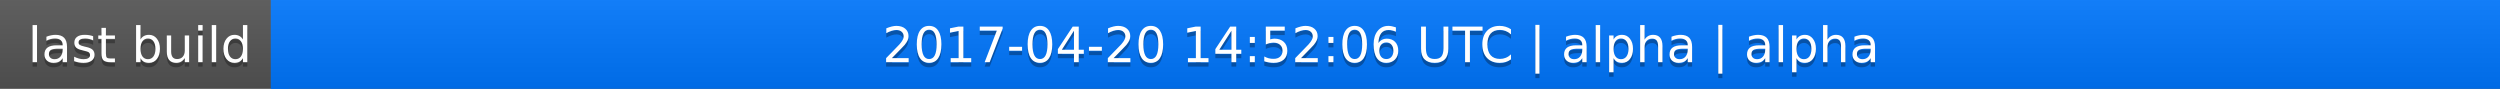
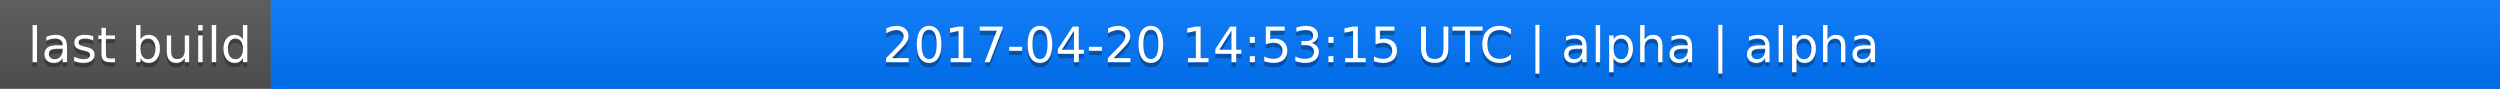
<svg xmlns="http://www.w3.org/2000/svg" width="563" height="20">
  <linearGradient id="a" x2="0" y2="100%">
    <stop offset="0" stop-color="#bbb" stop-opacity=".1" />
    <stop offset="1" stop-opacity=".1" />
  </linearGradient>
  <rect rx="0" width="563" height="20" fill="#555" />
  <rect rx="0" x="61" width="502" height="20" fill="#07f" />
  <path fill="#07f" d="M61 0h4v20h-4z" />
  <rect rx="0" width="563" height="20" fill="url(#a)" />
  <g fill="#fff" text-anchor="middle" font-family="DejaVu Sans,Verdana,Geneva,sans-serif" font-size="11">
    <text x="31.5" y="15" fill="#010101" fill-opacity=".3">last build</text>
    <text x="31.5" y="14">last build</text>
-     <text x="311" y="15" fill="#010101" fill-opacity=".3">2017-04-20 14:52:06 UTC | alpha | alpha</text>
-     <text x="311" y="14">2017-04-20 14:52:06 UTC | alpha | alpha</text>
+     <text x="311" y="15" fill="#010101" fill-opacity=".3">2017-04-20 14:53:15 UTC | alpha | alpha</text>
+     <text x="311" y="14">2017-04-20 14:53:15 UTC | alpha | alpha</text>
  </g>
</svg>
